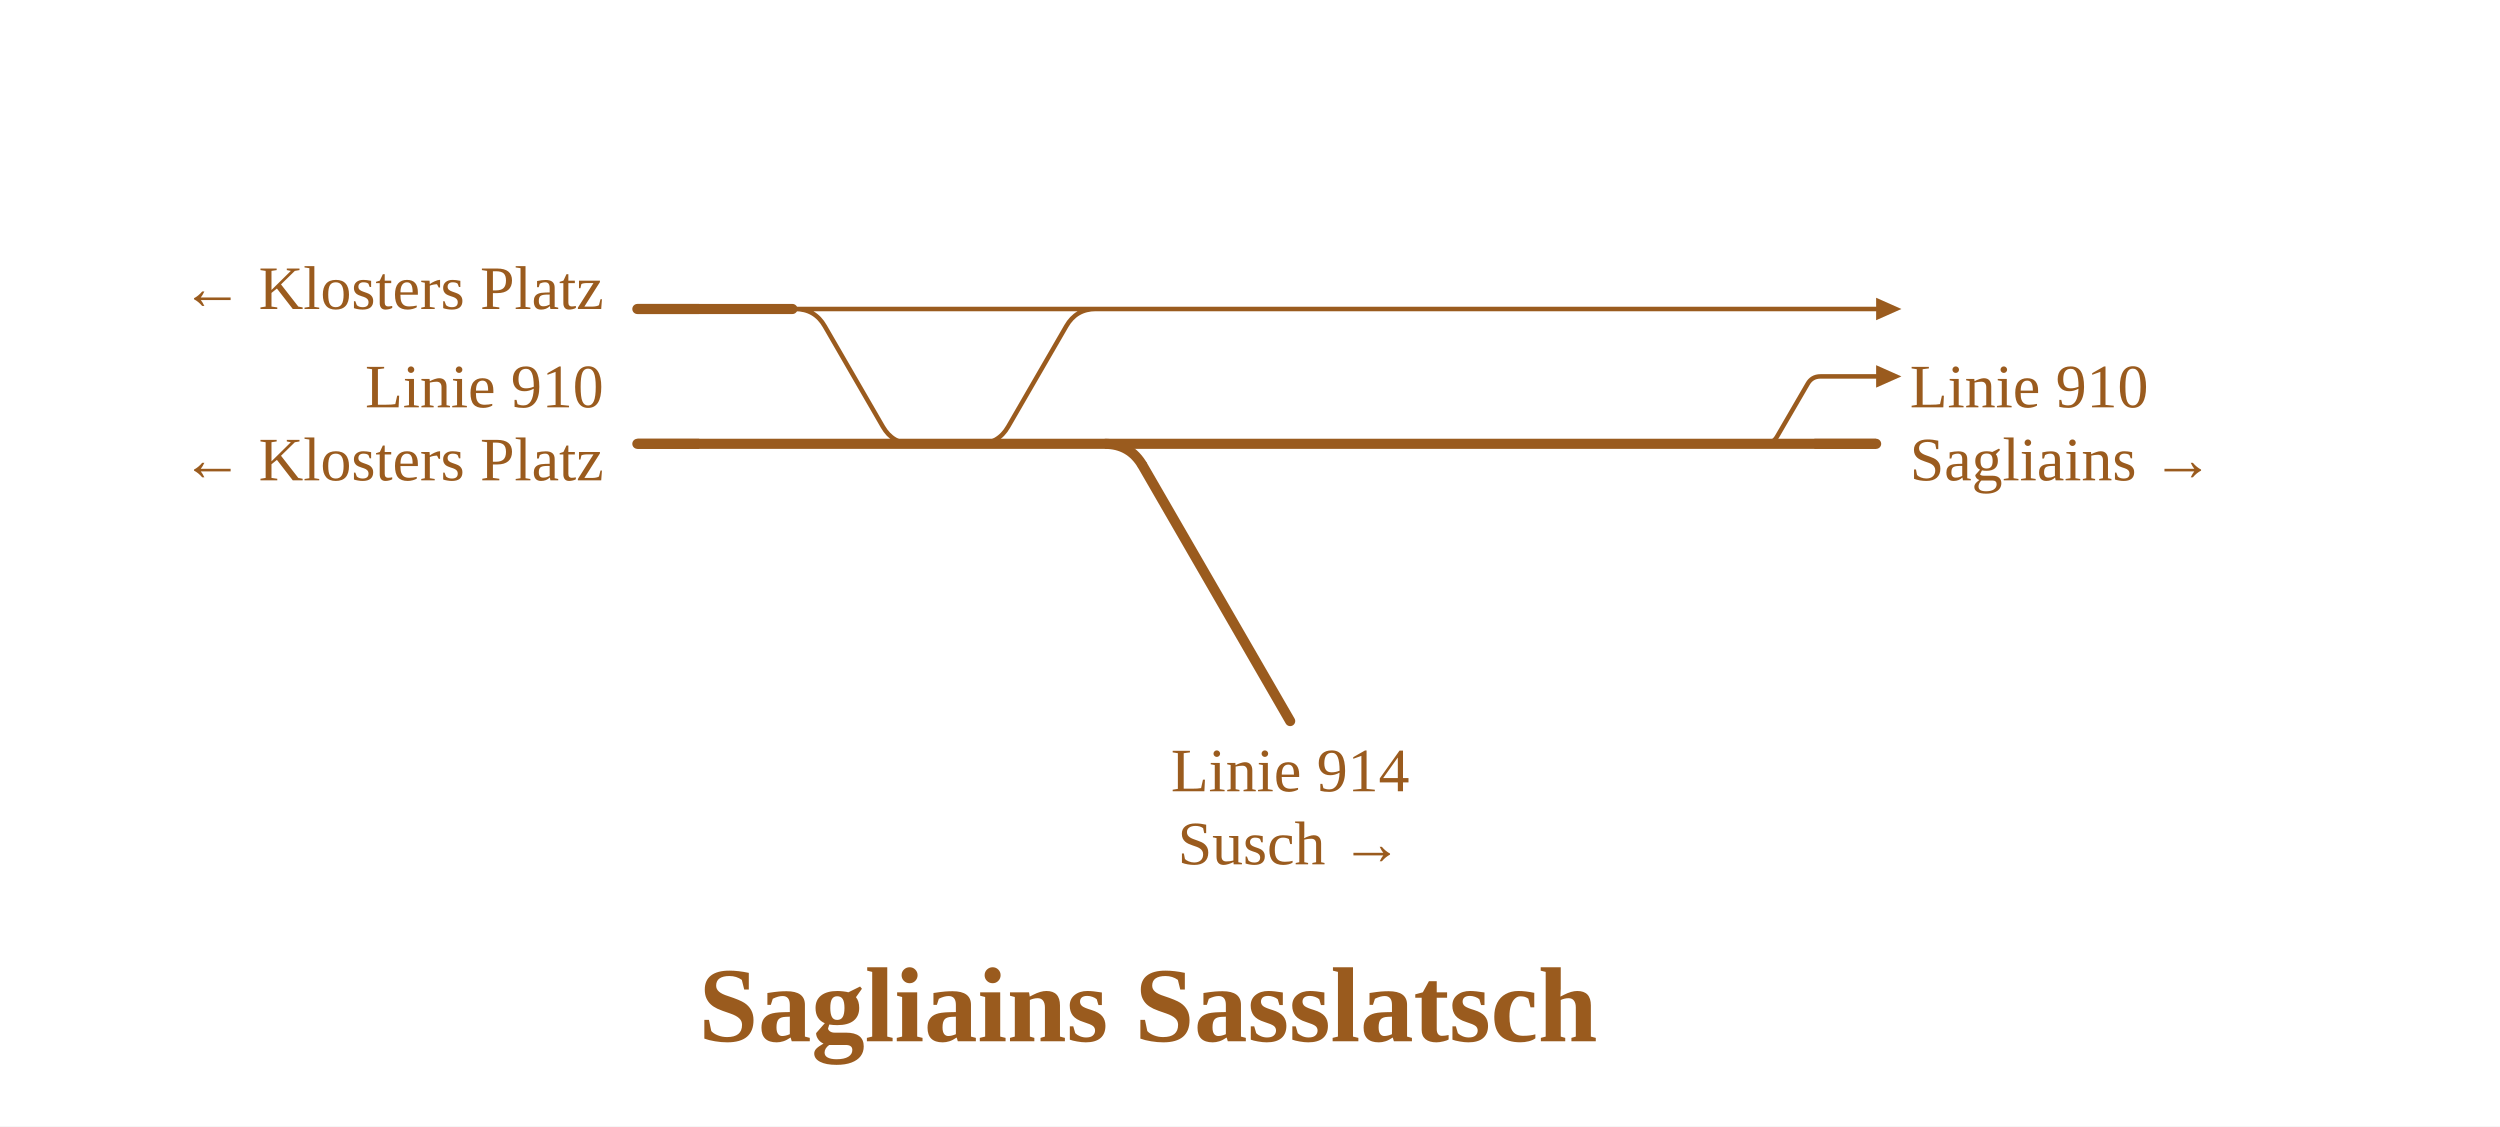
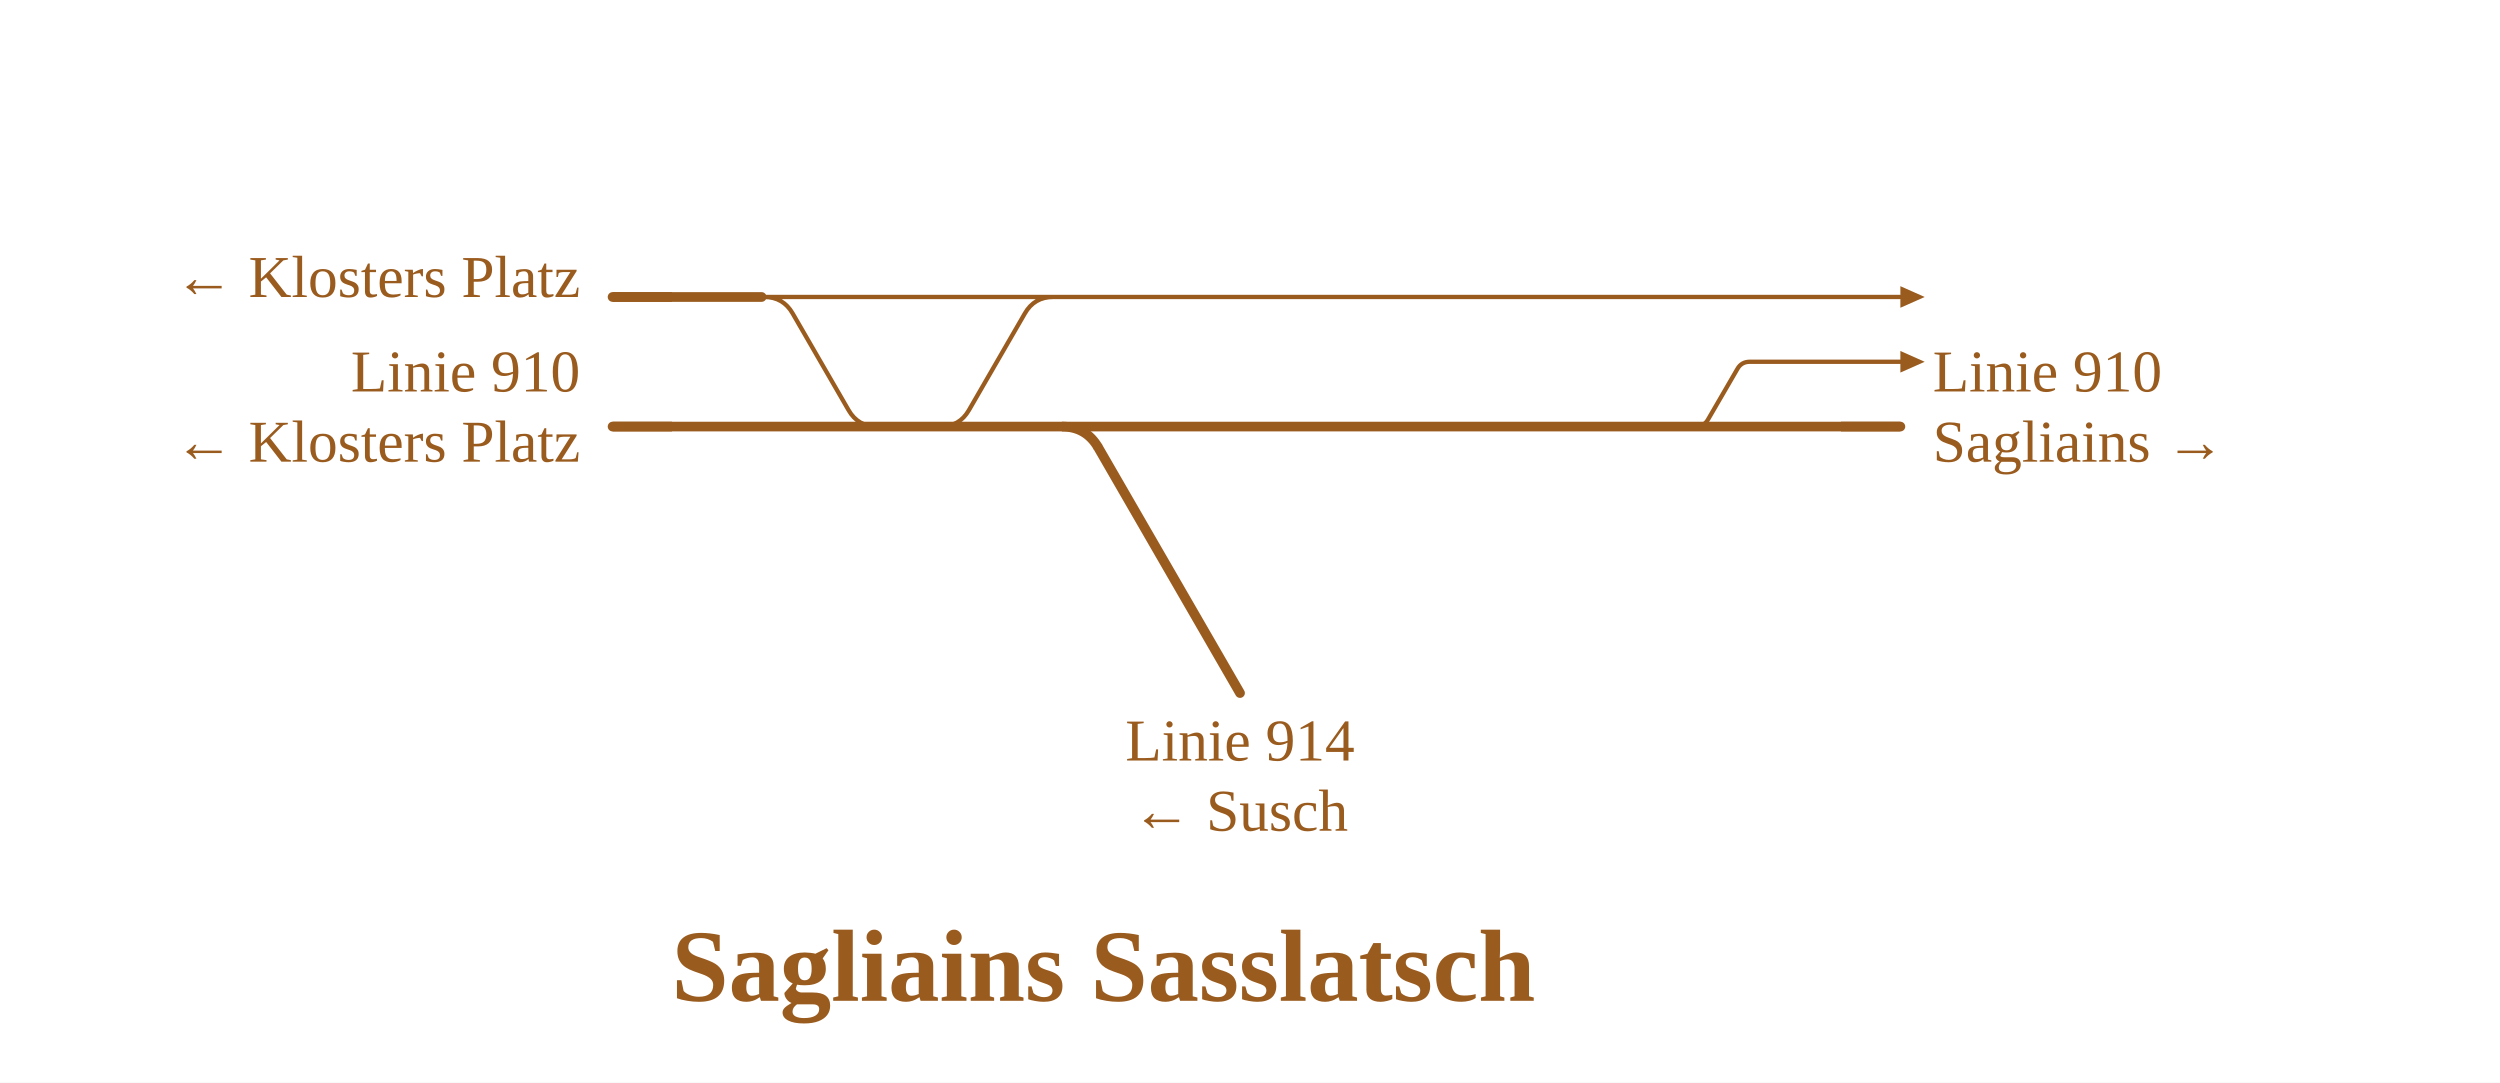
- <svg xmlns="http://www.w3.org/2000/svg" viewBox="0 0 890 401" width="890" height="401" font-family="Fira Sans, Source Sans 3, Helvetica, Arial, sans-serif">
+ <svg xmlns="http://www.w3.org/2000/svg" viewBox="0 0 926 401" width="926" height="401" font-family="Fira Sans, Source Sans 3, Helvetica, Arial, sans-serif">
  <rect width="100%" height="100%" fill="#fff" />
  <g fill="none" stroke-linecap="round" stroke-linejoin="round">
-     <path d="M628.1,158.0H628.1Q631.2,158.0 632.7,155.3L643.5,136.7Q645.0,134.0 648.1,134.0H648.1M648.1,134.0H667.9 M389.1,110.0H667.9 M282.1,110.0H283.1Q290.1,110.0 293.6,116.1L314.3,151.9Q317.8,158.0 324.8,158.0H325.8 M282.1,110.0H389.1 M347.4,158.0H348.4Q355.4,158.0 358.9,151.9L379.6,116.1Q383.1,110.0 390.1,110.0H391.1" stroke="#9a5b1e" stroke-width="1.6" />
-     <path d=" M402.3,158.0H628.1 M347.4,158.0H402.3 M628.1,158.0H667.9 M226.9,158.0H323.8 M226.9,110.0H282.1 M323.8,158.0H347.4" stroke="#9a5b1e" stroke-width="3.6" />
+     <path d="M628.1,158.0H628.1Q631.2,158.0 632.7,155.3L643.5,136.7Q645.0,134.0 648.1,134.0H648.1M648.1,134.0H703.9 M389.1,110.0H703.9 M282.1,110.0H283.1Q290.1,110.0 293.6,116.1L314.3,151.9Q317.8,158.0 324.8,158.0H325.8 M282.1,110.0H389.1 M347.4,158.0H348.4Q355.4,158.0 358.9,151.9L379.6,116.1Q383.1,110.0 390.1,110.0H391.1" stroke="#9a5b1e" stroke-width="1.6" />
+     <path d=" M402.3,158.0H628.1 M347.4,158.0H402.3 M628.1,158.0H703.9 M226.9,158.0H323.8 M226.9,110.0H282.1 M323.8,158.0H347.4" stroke="#9a5b1e" stroke-width="3.6" />
  </g>
-   <path d="M667.9,130.0L676.9,134.0L667.9,138.0Z" fill="#9a5b1e" data-pfeil="0" />
-   <path d="M667.9,106.0L676.9,110.0L667.9,114.0Z" fill="#9a5b1e" data-pfeil="1" />
-   <path d="M645.9,158.0H667.9" stroke="#9a5b1e" stroke-width="3.6" fill="none" />
+   <path d="M703.9,130.0L712.9,134.0L703.9,138.0Z" fill="#9a5b1e" data-pfeil="0" />
+   <path d="M703.9,106.0L712.9,110.0L703.9,114.0Z" fill="#9a5b1e" data-pfeil="1" />
+   <path d="M681.9,158.0H703.9" stroke="#9a5b1e" stroke-width="3.6" fill="none" />
  <path d="M248.9,158.0H226.9" stroke="#9a5b1e" stroke-width="3.6" fill="none" />
  <path d="M248.9,110.0H226.9" stroke="#9a5b1e" stroke-width="3.6" fill="none" />
  <path d="M393.3,158.0Q402.3,158.0 406.8,165.8" stroke="#9a5b1e" stroke-width="3.6" fill="none" />
  <path d="M406.8,165.8L406.8,165.8L459.3,256.7" stroke="#9a5b1e" stroke-width="3.6" stroke-linecap="round" fill="none" />
-   <text x="679.9" y="145.0" font-size="22" text-anchor="start" fill="#9a5b1e">Linie 910</text>
-   <text x="679.9" y="171.0" font-size="22" text-anchor="start" fill="#9a5b1e">Sagliains →</text>
+   <text x="715.9" y="145.0" font-size="22" text-anchor="start" fill="#9a5b1e">Linie 910</text>
+   <text x="715.9" y="171.0" font-size="22" text-anchor="start" fill="#9a5b1e">Sagliains →</text>
  <text x="214.9" y="145.0" font-size="22" text-anchor="end" fill="#9a5b1e">Linie 910</text>
  <text x="214.9" y="171.0" font-size="22" text-anchor="end" fill="#9a5b1e">← Klosters Platz</text>
  <text x="214.9" y="110.0" font-size="22" text-anchor="end" fill="#9a5b1e">← Klosters Platz</text>
  <text x="459.3" y="281.7" font-size="22" text-anchor="middle" fill="#9a5b1e">Linie 914</text>
-   <text x="459.3" y="307.7" font-size="22" text-anchor="middle" fill="#9a5b1e">Susch →</text>
+   <text x="459.3" y="307.7" font-size="22" text-anchor="middle" fill="#9a5b1e">← Susch</text>
  <text x="408.7" y="370.7" font-size="38" font-weight="700" text-anchor="middle" fill="#9a5b1e">Sagliains Sasslatsch</text>
</svg>
